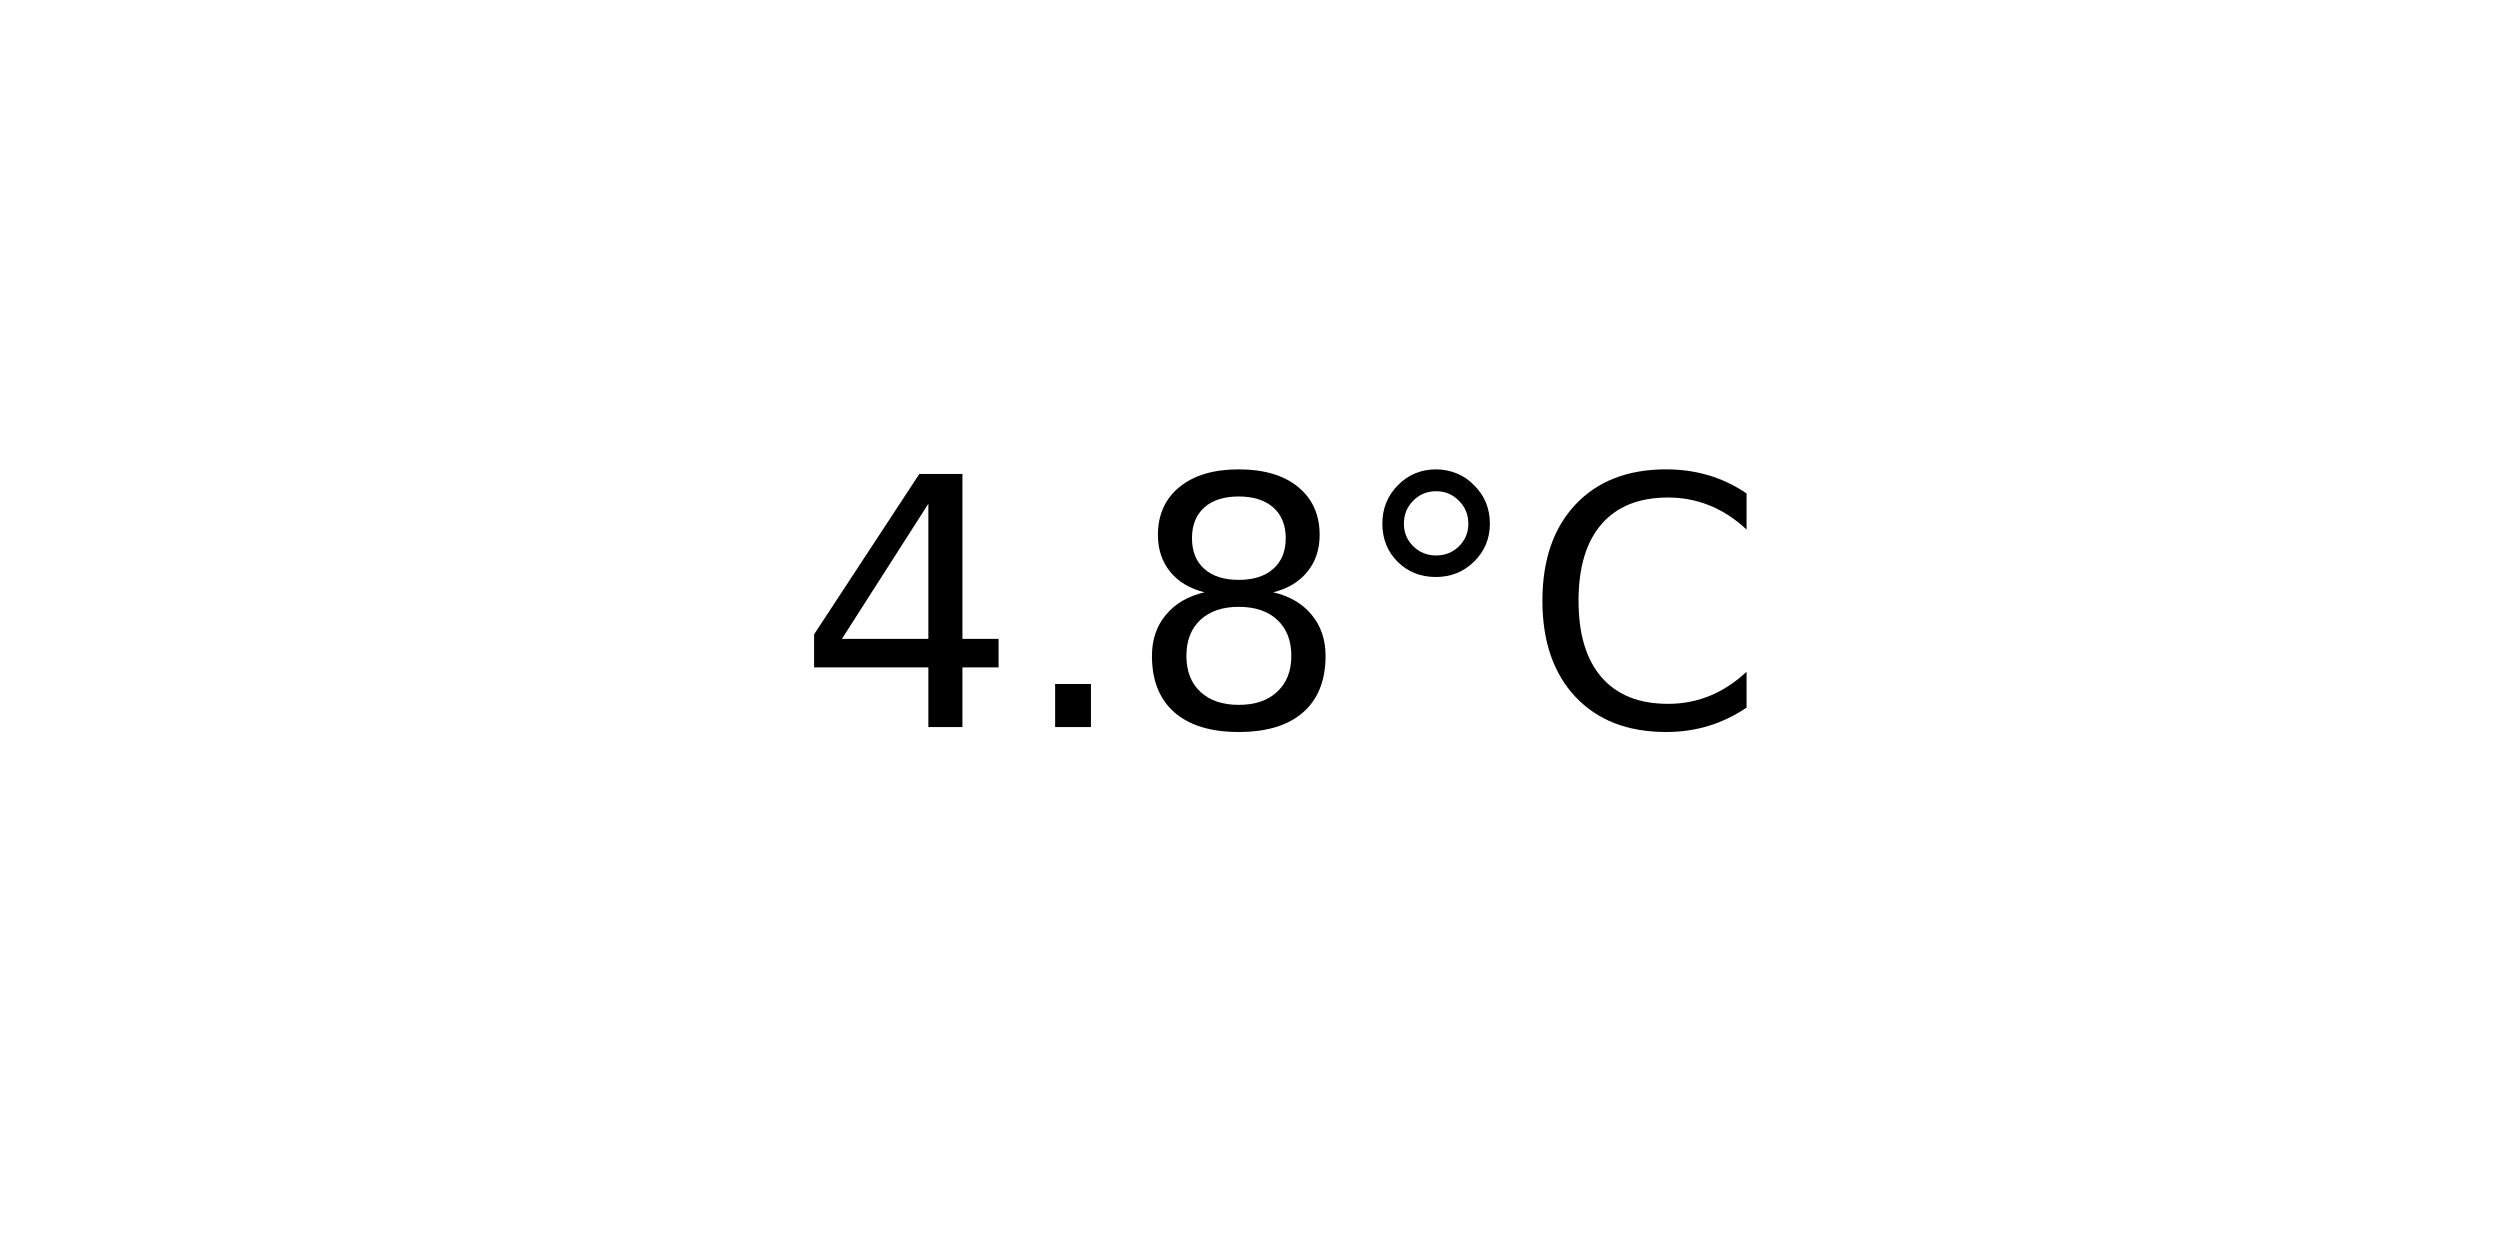
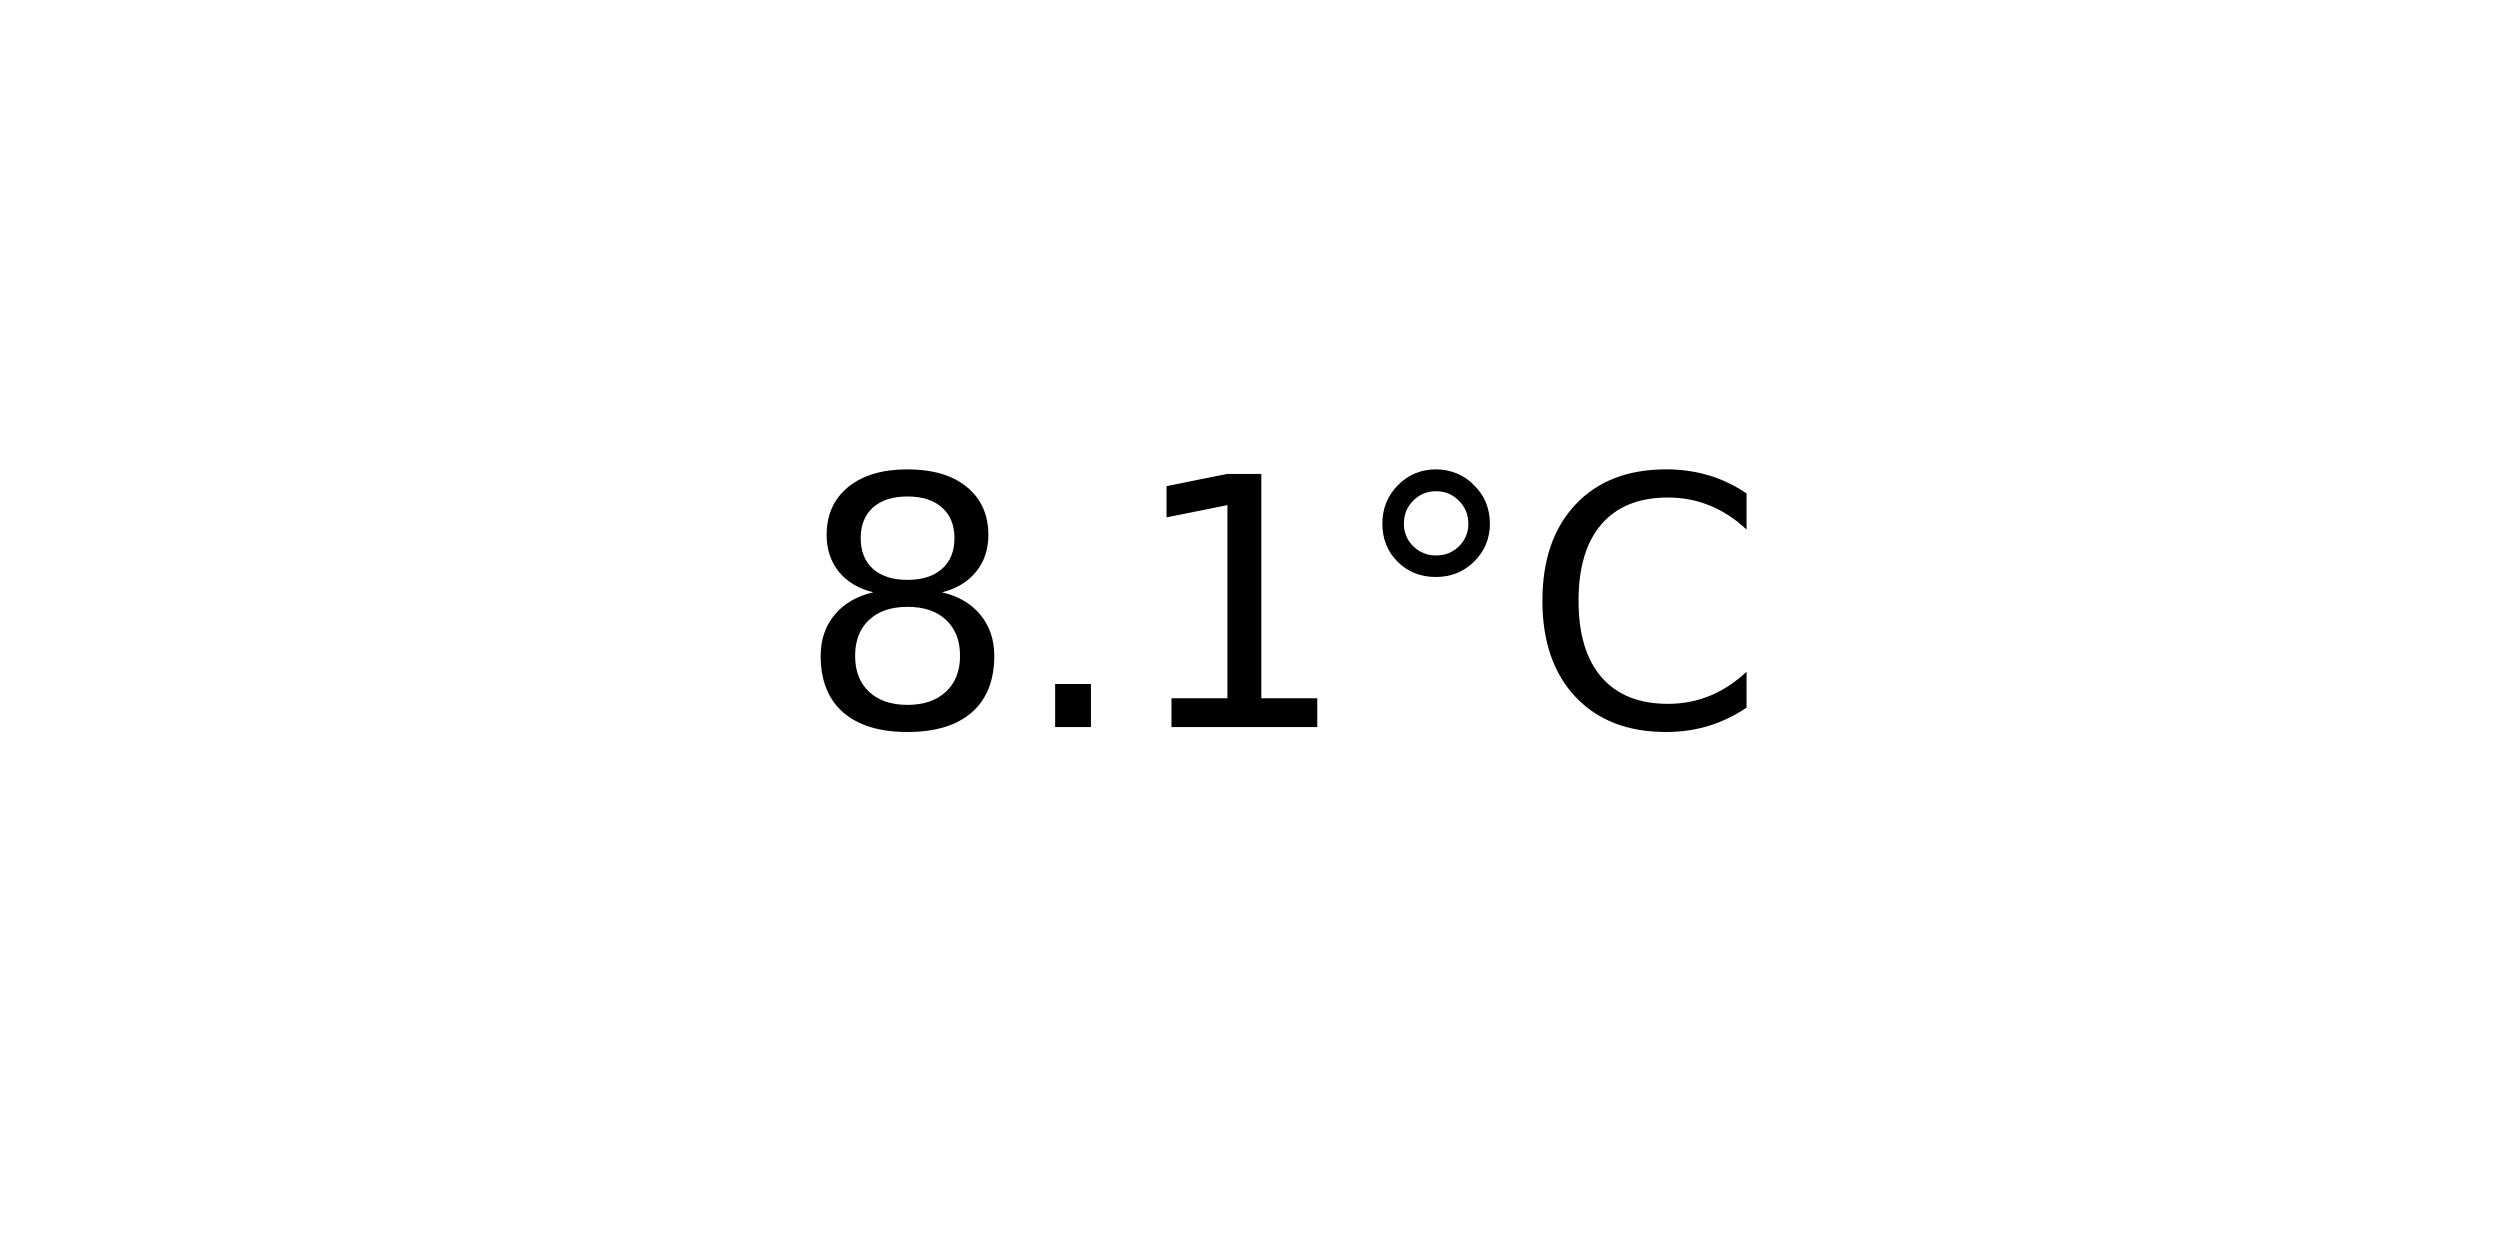
<svg xmlns="http://www.w3.org/2000/svg" xmlns:xlink="http://www.w3.org/1999/xlink" width="72pt" height="36pt" viewBox="0 0 72 36" version="1.1">
  <defs>
    <style type="text/css">*{stroke-linejoin: round; stroke-linecap: butt}</style>
  </defs>
  <g id="figure_1">
    <g id="axes_1">
      <g id="text_1">
        <g transform="translate(22.95703 20.93937) scale(0.1 -0.1)">
          <defs>
-             <path id="DejaVuSans-34" d="M 2419 4116  L 825 1625  L 2419 1625  L 2419 4116  z M 2253 4666  L 3047 4666  L 3047 1625  L 3713 1625  L 3713 1100  L 3047 1100  L 3047 0  L 2419 0  L 2419 1100  L 313 1100  L 313 1709  L 2253 4666  z " transform="scale(0.015625)" />
+             <path id="DejaVuSans-38" d="M 2034 2216  Q 1584 2216 1326 1975  Q 1069 1734 1069 1313  Q 1069 891 1326 650  Q 1584 409 2034 409  Q 2484 409 2743 651  Q 3003 894 3003 1313  Q 3003 1734 2745 1975  Q 2488 2216 2034 2216  z M 1403 2484  Q 997 2584 770 2862  Q 544 3141 544 3541  Q 544 4100 942 4425  Q 1341 4750 2034 4750  Q 2731 4750 3128 4425  Q 3525 4100 3525 3541  Q 3525 3141 3298 2862  Q 3072 2584 2669 2484  Q 3125 2378 3379 2068  Q 3634 1759 3634 1313  Q 3634 634 3220 271  Q 2806 -91 2034 -91  Q 1263 -91 848 271  Q 434 634 434 1313  Q 434 1759 690 2068  Q 947 2378 1403 2484  z M 1172 3481  Q 1172 3119 1398 2916  Q 1625 2713 2034 2713  Q 2441 2713 2670 2916  Q 2900 3119 2900 3481  Q 2900 3844 2670 4047  Q 2441 4250 2034 4250  Q 1625 4250 1398 4047  Q 1172 3844 1172 3481  z " transform="scale(0.015625)" />
            <path id="DejaVuSans-2e" d="M 684 794  L 1344 794  L 1344 0  L 684 0  L 684 794  z " transform="scale(0.015625)" />
-             <path id="DejaVuSans-38" d="M 2034 2216  Q 1584 2216 1326 1975  Q 1069 1734 1069 1313  Q 1069 891 1326 650  Q 1584 409 2034 409  Q 2484 409 2743 651  Q 3003 894 3003 1313  Q 3003 1734 2745 1975  Q 2488 2216 2034 2216  z M 1403 2484  Q 997 2584 770 2862  Q 544 3141 544 3541  Q 544 4100 942 4425  Q 1341 4750 2034 4750  Q 2731 4750 3128 4425  Q 3525 4100 3525 3541  Q 3525 3141 3298 2862  Q 3072 2584 2669 2484  Q 3125 2378 3379 2068  Q 3634 1759 3634 1313  Q 3634 634 3220 271  Q 2806 -91 2034 -91  Q 1263 -91 848 271  Q 434 634 434 1313  Q 434 1759 690 2068  Q 947 2378 1403 2484  z M 1172 3481  Q 1172 3119 1398 2916  Q 1625 2713 2034 2713  Q 2441 2713 2670 2916  Q 2900 3119 2900 3481  Q 2900 3844 2670 4047  Q 2441 4250 2034 4250  Q 1625 4250 1398 4047  Q 1172 3844 1172 3481  z " transform="scale(0.015625)" />
+             <path id="DejaVuSans-31" d="M 794 531  L 1825 531  L 1825 4091  L 703 3866  L 703 4441  L 1819 4666  L 2450 4666  L 2450 531  L 3481 531  L 3481 0  L 794 0  L 794 531  z " transform="scale(0.015625)" />
            <path id="DejaVuSans-b0" d="M 1600 4347  Q 1350 4347 1178 4173  Q 1006 4000 1006 3750  Q 1006 3503 1178 3333  Q 1350 3163 1600 3163  Q 1850 3163 2022 3333  Q 2194 3503 2194 3750  Q 2194 3997 2020 4172  Q 1847 4347 1600 4347  z M 1600 4750  Q 1800 4750 1984 4673  Q 2169 4597 2303 4453  Q 2447 4313 2519 4134  Q 2591 3956 2591 3750  Q 2591 3338 2302 3052  Q 2013 2766 1594 2766  Q 1172 2766 890 3047  Q 609 3328 609 3750  Q 609 4169 896 4459  Q 1184 4750 1600 4750  z " transform="scale(0.015625)" />
            <path id="DejaVuSans-43" d="M 4122 4306  L 4122 3641  Q 3803 3938 3442 4084  Q 3081 4231 2675 4231  Q 1875 4231 1450 3742  Q 1025 3253 1025 2328  Q 1025 1406 1450 917  Q 1875 428 2675 428  Q 3081 428 3442 575  Q 3803 722 4122 1019  L 4122 359  Q 3791 134 3420 21  Q 3050 -91 2638 -91  Q 1578 -91 968 557  Q 359 1206 359 2328  Q 359 3453 968 4101  Q 1578 4750 2638 4750  Q 3056 4750 3426 4639  Q 3797 4528 4122 4306  z " transform="scale(0.015625)" />
          </defs>
-           <use xlink:href="#DejaVuSans-34" />
+           <use xlink:href="#DejaVuSans-38" />
          <use xlink:href="#DejaVuSans-2e" x="63.623" />
-           <use xlink:href="#DejaVuSans-38" x="95.41" />
+           <use xlink:href="#DejaVuSans-31" x="95.41" />
          <use xlink:href="#DejaVuSans-b0" x="159.033" />
          <use xlink:href="#DejaVuSans-43" x="209.033" />
        </g>
      </g>
    </g>
  </g>
</svg>
